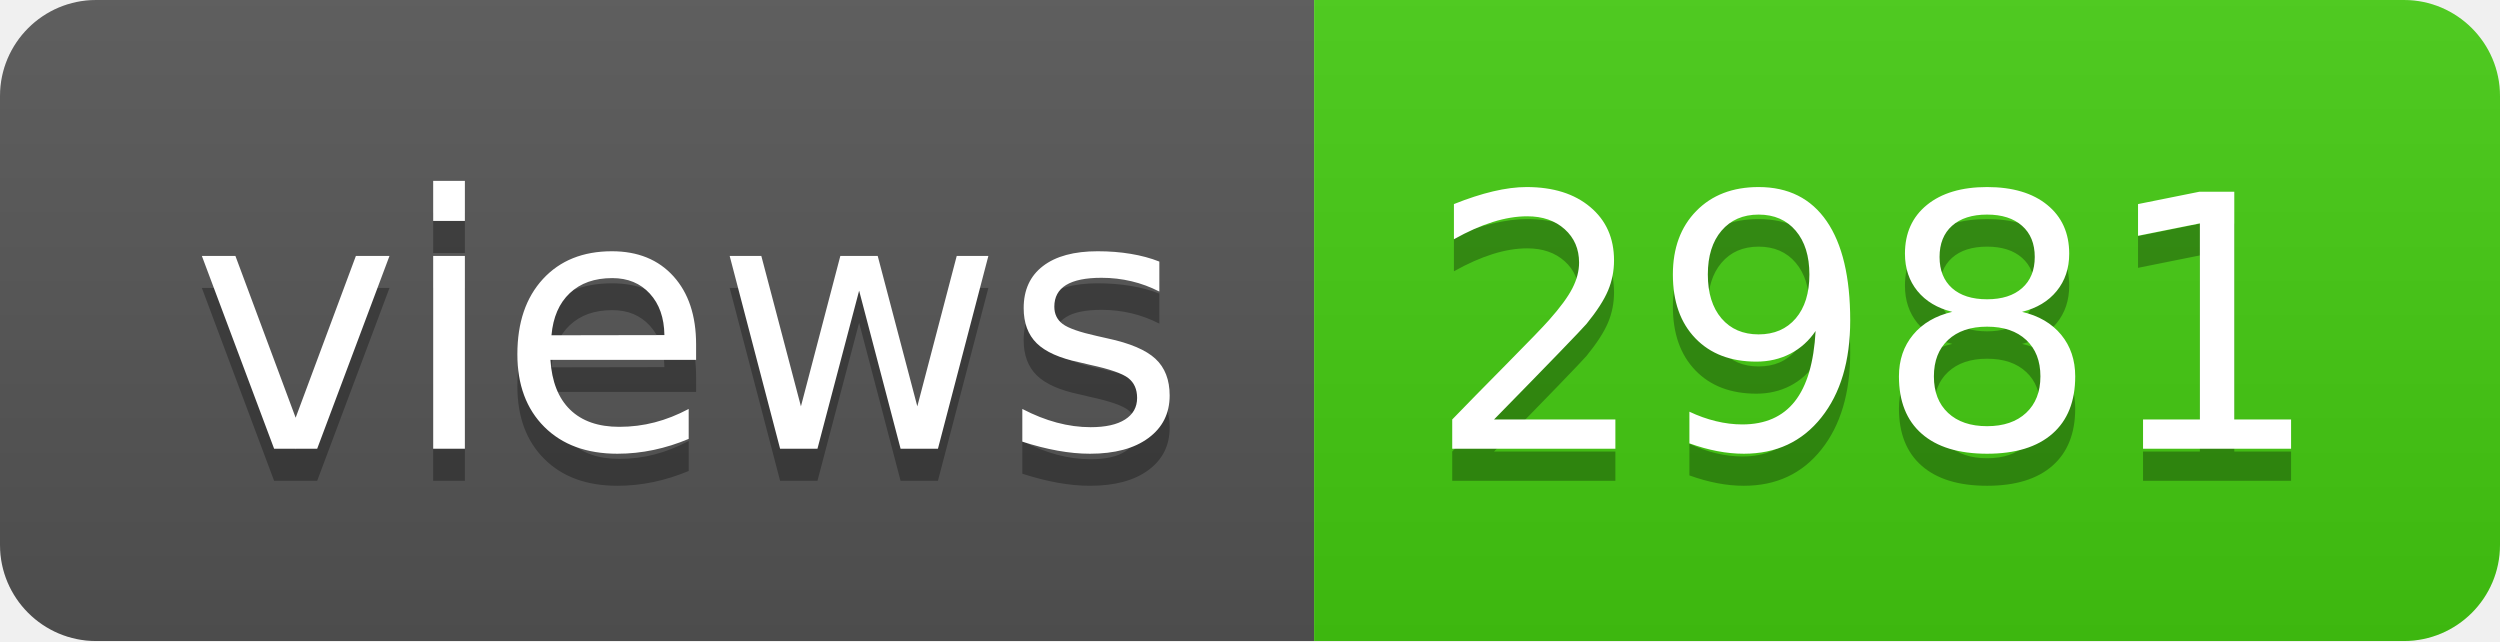
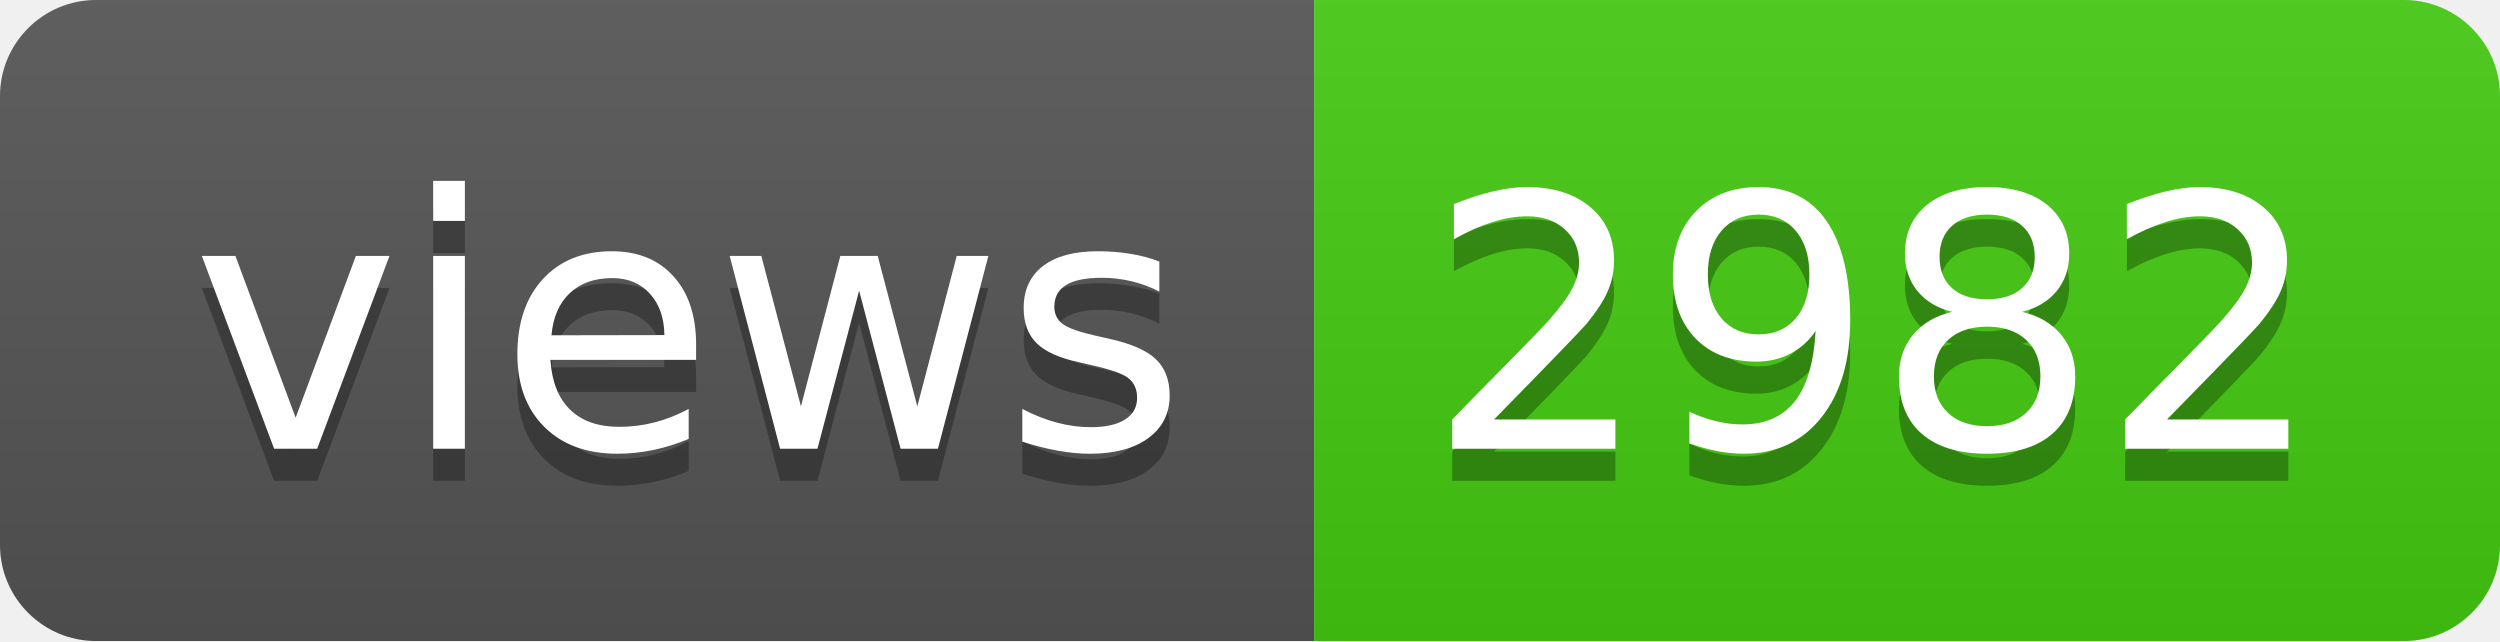
- <svg xmlns="http://www.w3.org/2000/svg" width="78" height="20" role="img" aria-label="views: 2981">
+ <svg xmlns="http://www.w3.org/2000/svg" width="78" height="20" role="img" aria-label="views: 2982">
  <linearGradient id="s" x2="0" y2="100%">
    <stop offset="0" stop-color="#bbb" stop-opacity=".1" />
    <stop offset="1" stop-opacity=".1" />
  </linearGradient>
  <clipPath id="r">
    <rect width="78" height="20" rx="3" fill="#fff" />
  </clipPath>
  <g clip-path="url(#r)">
    <rect width="41" height="20" fill="#555" />
    <rect x="41" width="37" height="20" fill="#4c1" />
    <rect width="78" height="20" fill="url(#s)" />
  </g>
  <g fill="#fff" text-anchor="middle" font-family="Verdana,Geneva,DejaVu Sans,sans-serif" text-rendering="geometricPrecision" font-size="110">
    <text aria-hidden="true" x="215" y="150" fill="#010101" fill-opacity=".3" transform="scale(.1)" textLength="310">views</text>
    <text x="215" y="140" transform="scale(.1)" fill="#fff" textLength="310">views</text>
-     <text aria-hidden="true" x="585" y="150" fill="#010101" fill-opacity=".3" transform="scale(.1)" textLength="270">2981</text>
-     <text x="585" y="140" transform="scale(.1)" fill="#fff" textLength="270">2981</text>
+     <text aria-hidden="true" x="585" y="150" fill="#010101" fill-opacity=".3" transform="scale(.1)" textLength="270">2982</text>
+     <text x="585" y="140" transform="scale(.1)" fill="#fff" textLength="270">2982</text>
  </g>
</svg>
